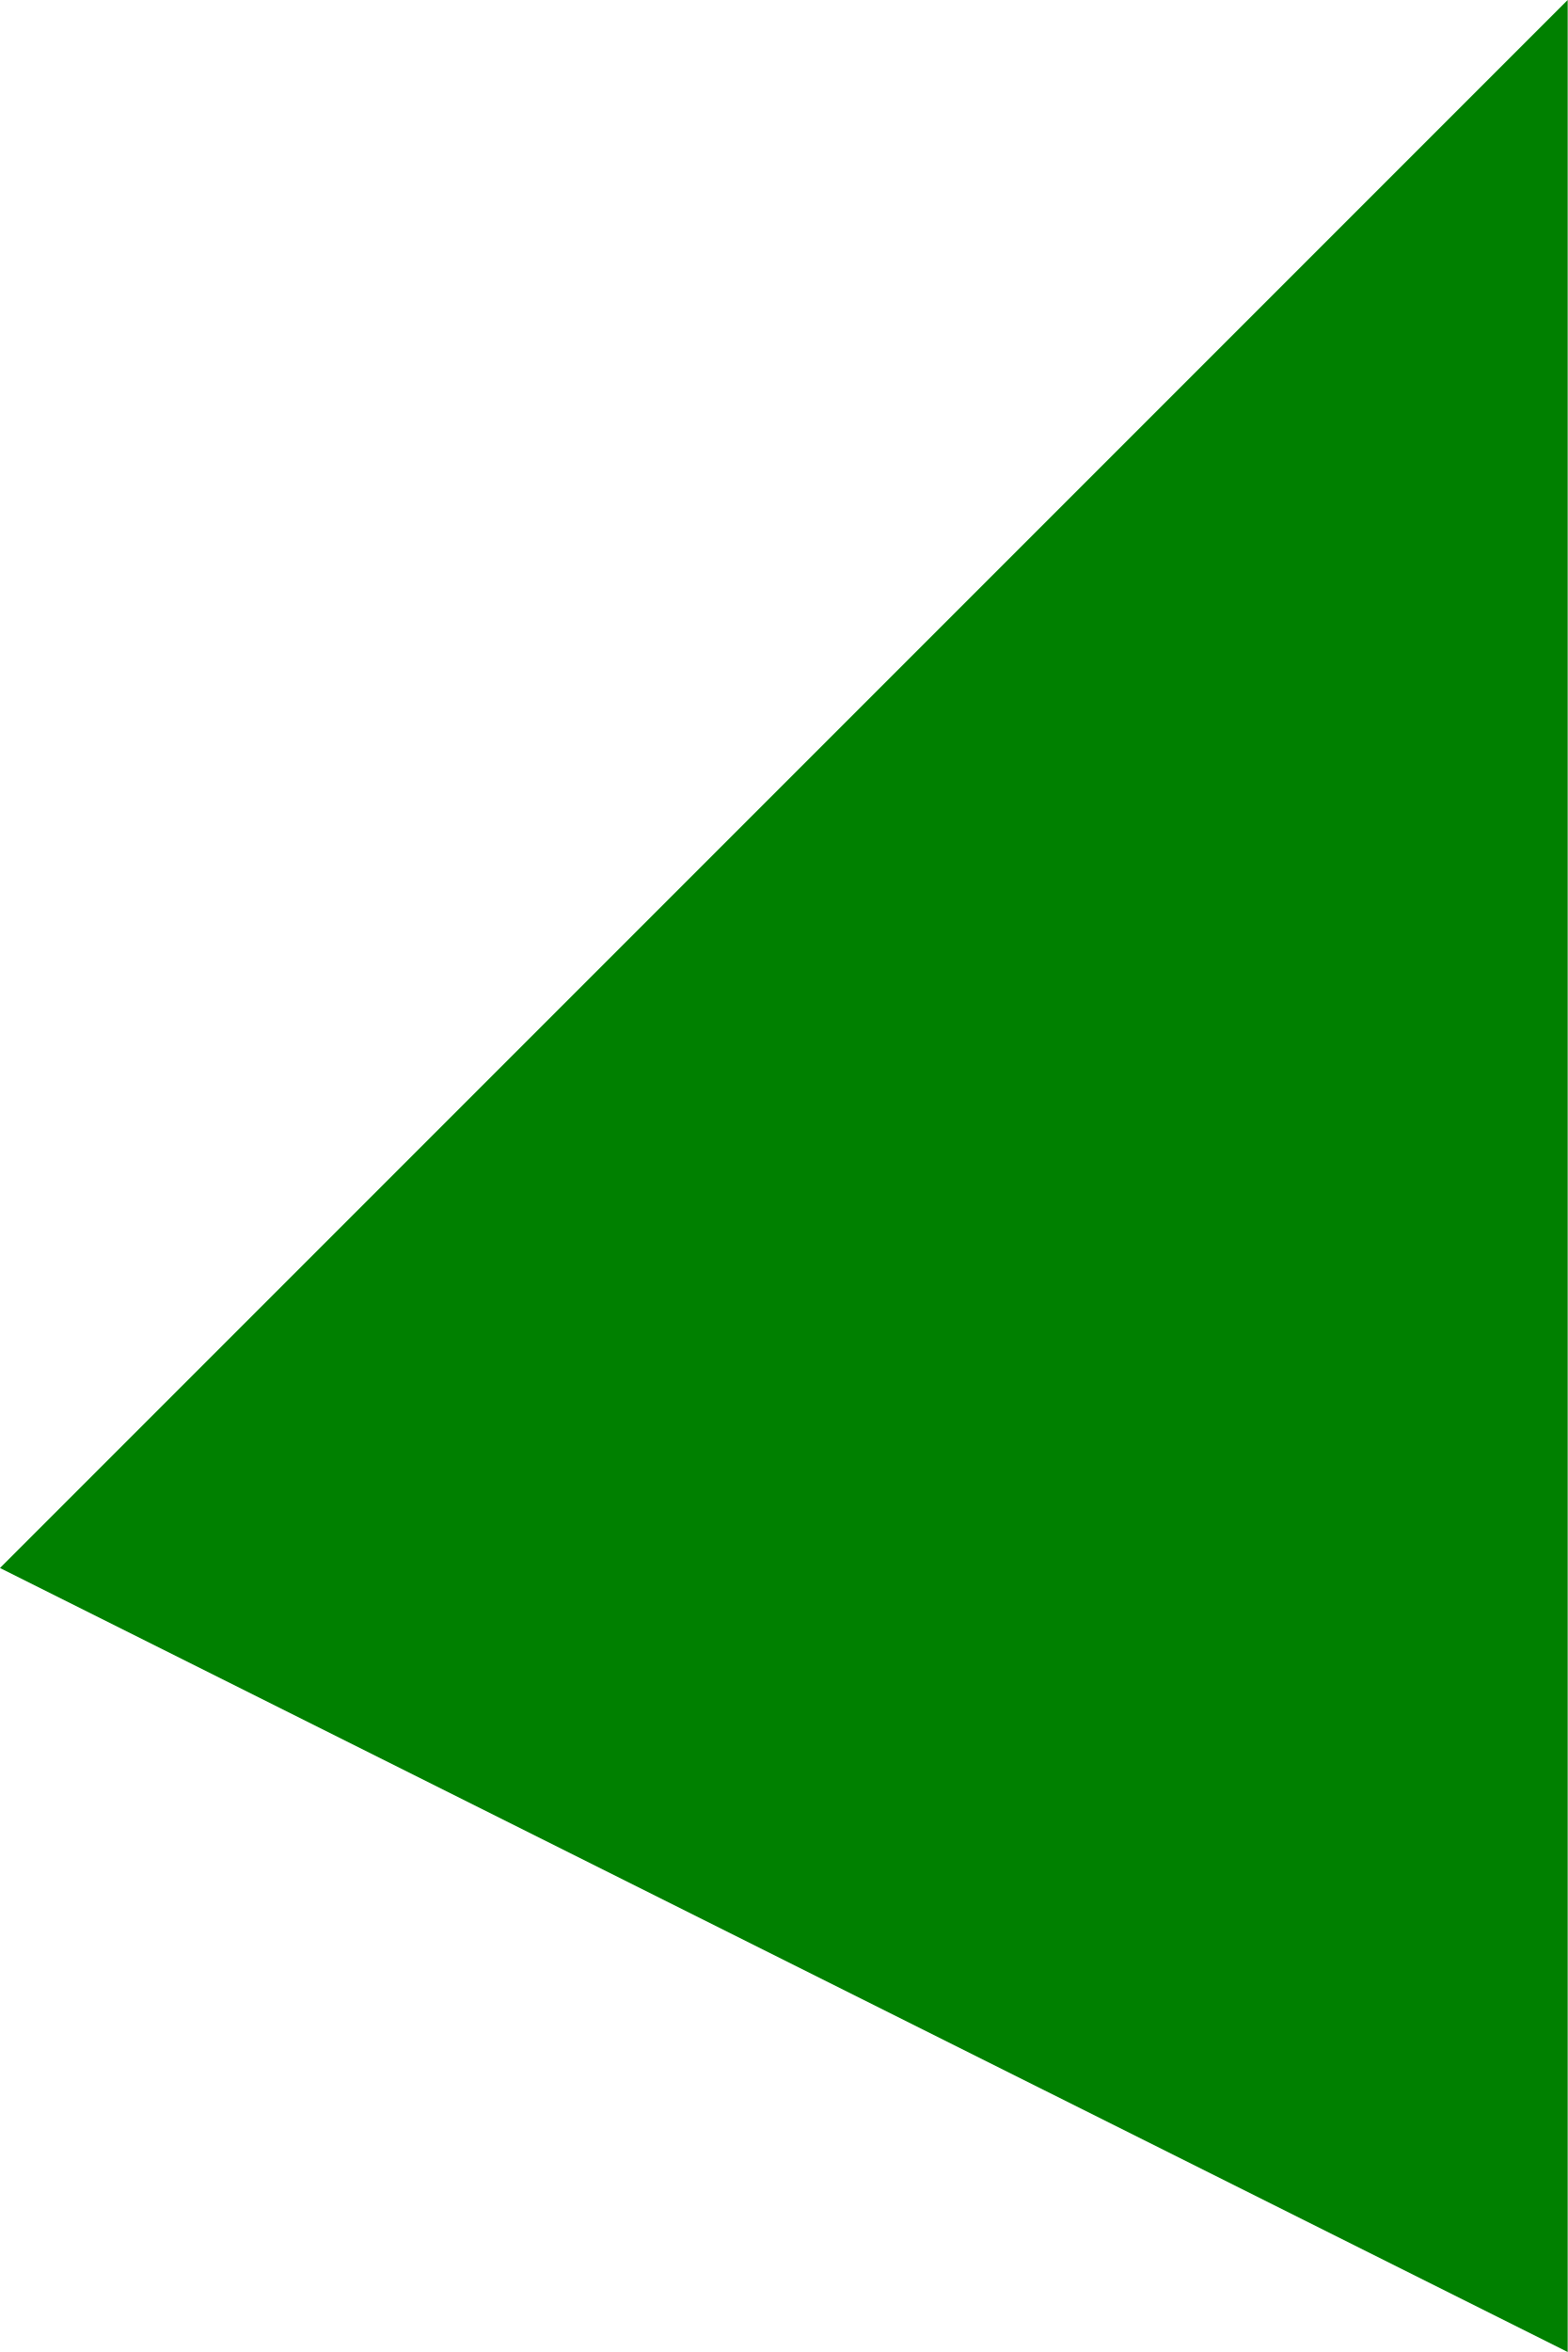
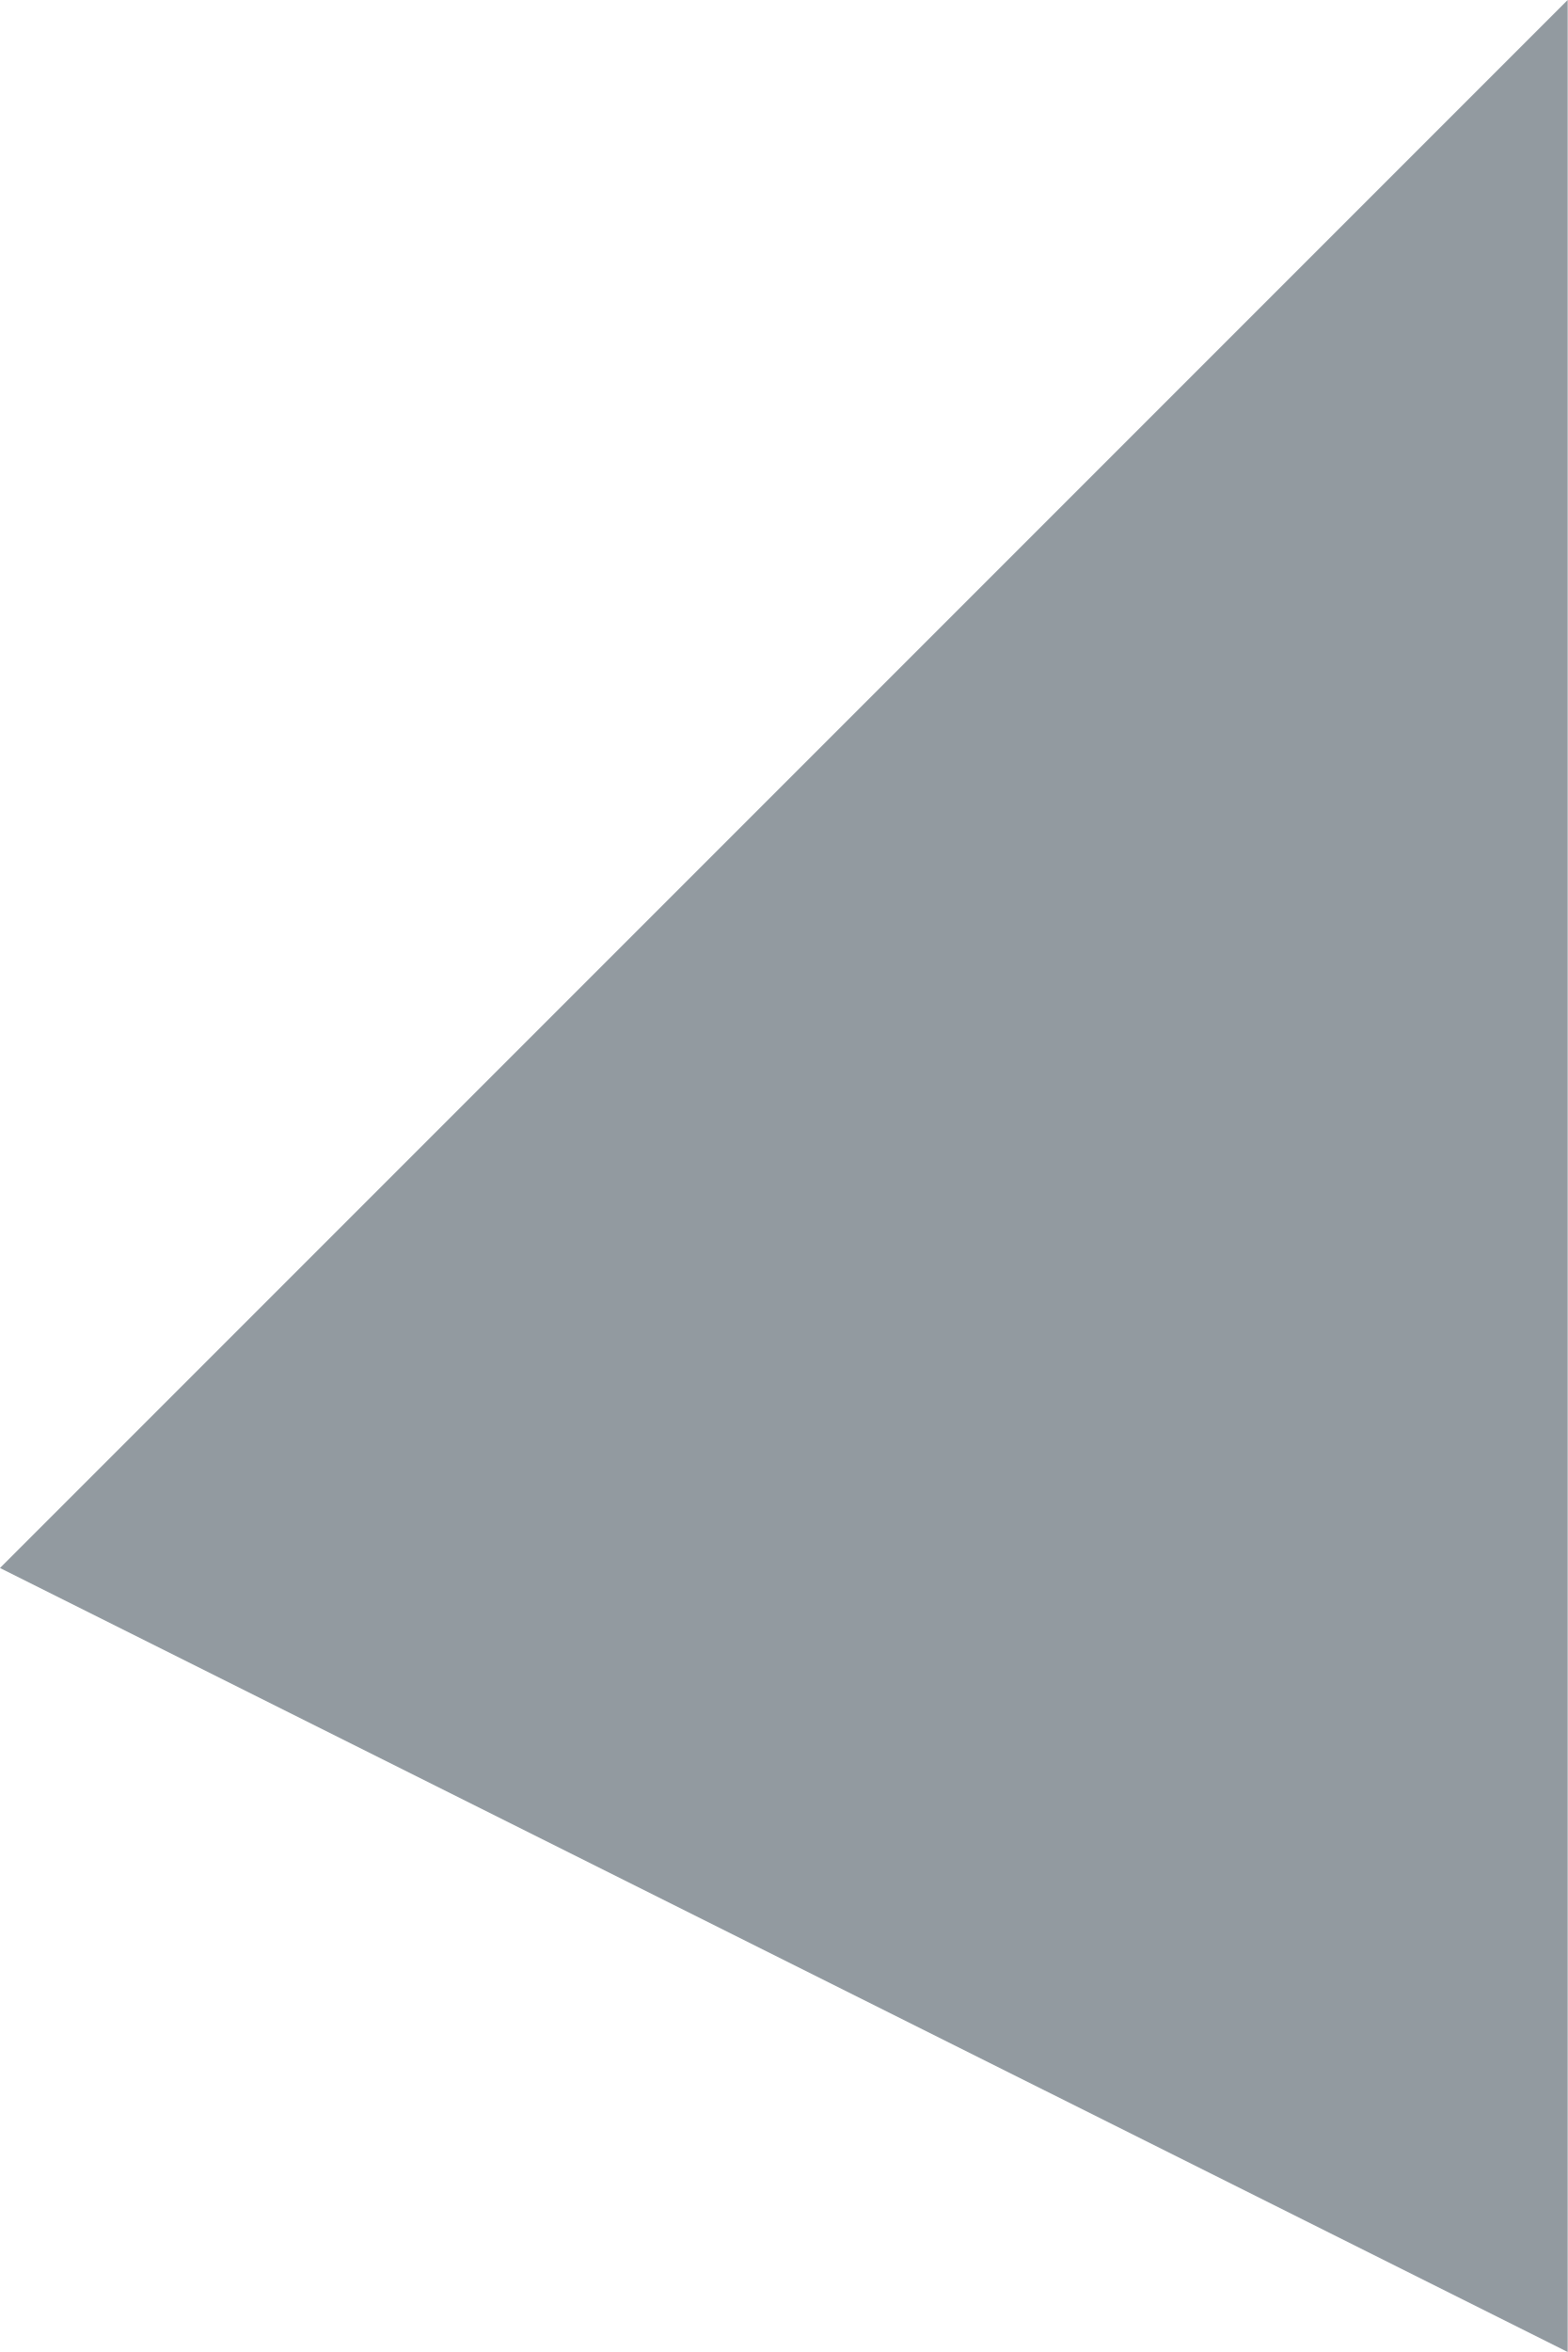
<svg xmlns="http://www.w3.org/2000/svg" viewBox="0 0 20 30">
-   <path fill="green" stroke="none" stroke-width="0.5" d="M 20,30        v -30        l -20, 20        l 20, 10       " />
+   <path fill="HSL(207, 7%, 60%)" stroke="none" stroke-width="0.5" d="M 20,30        v -30        l -20, 20        l 20, 10       " />
</svg>
